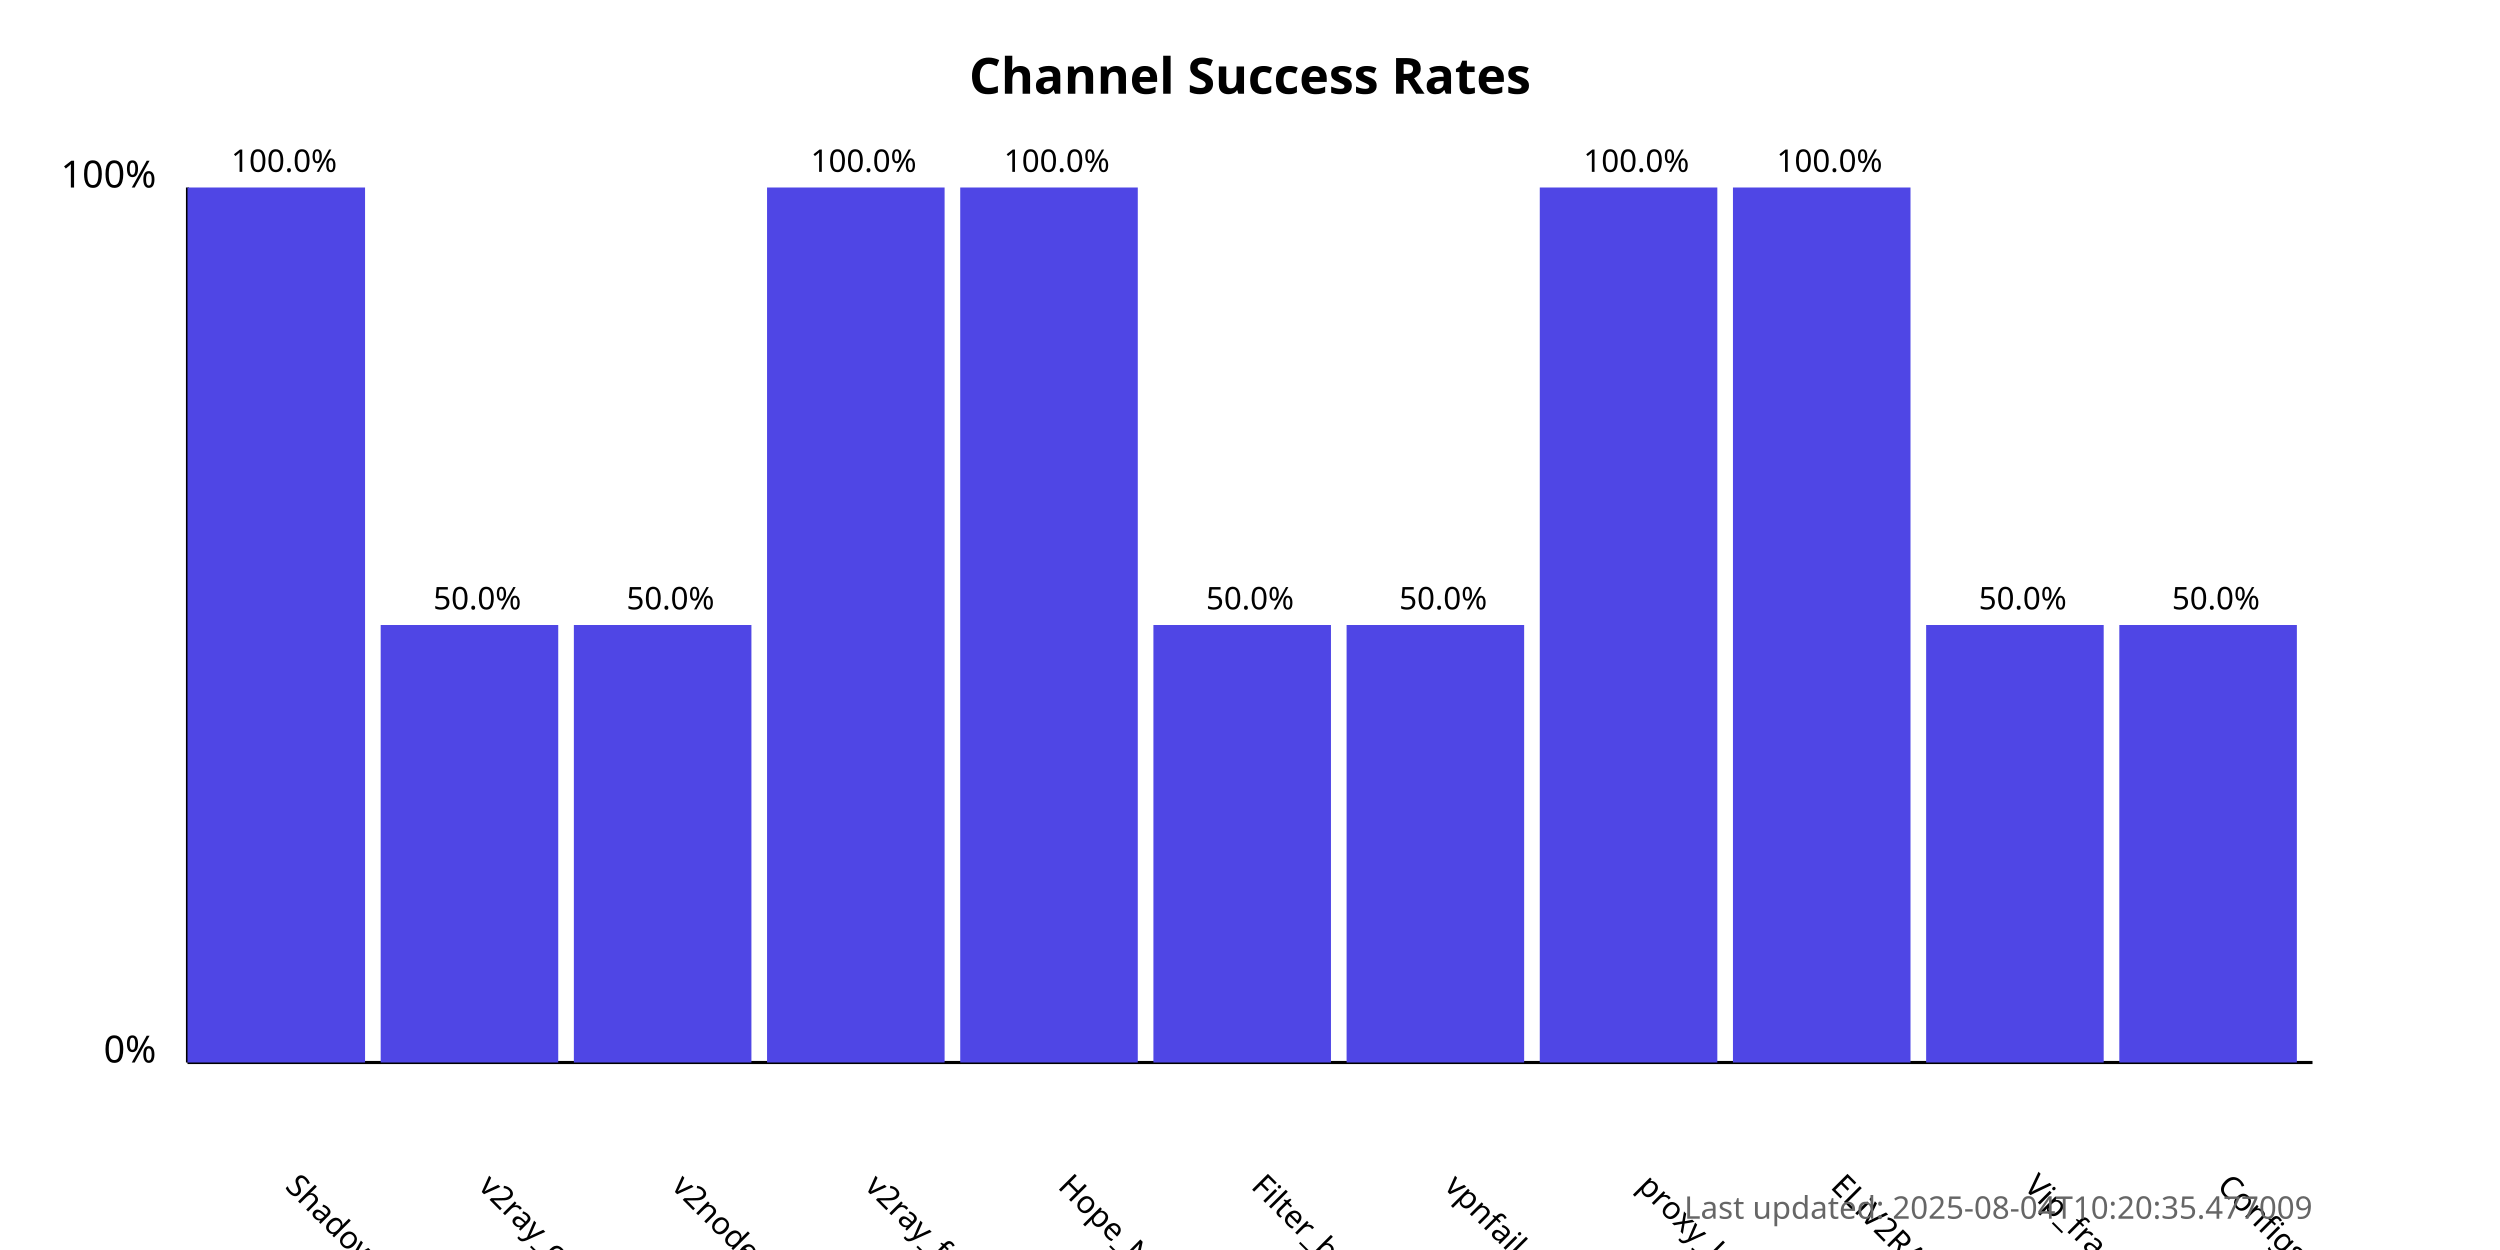
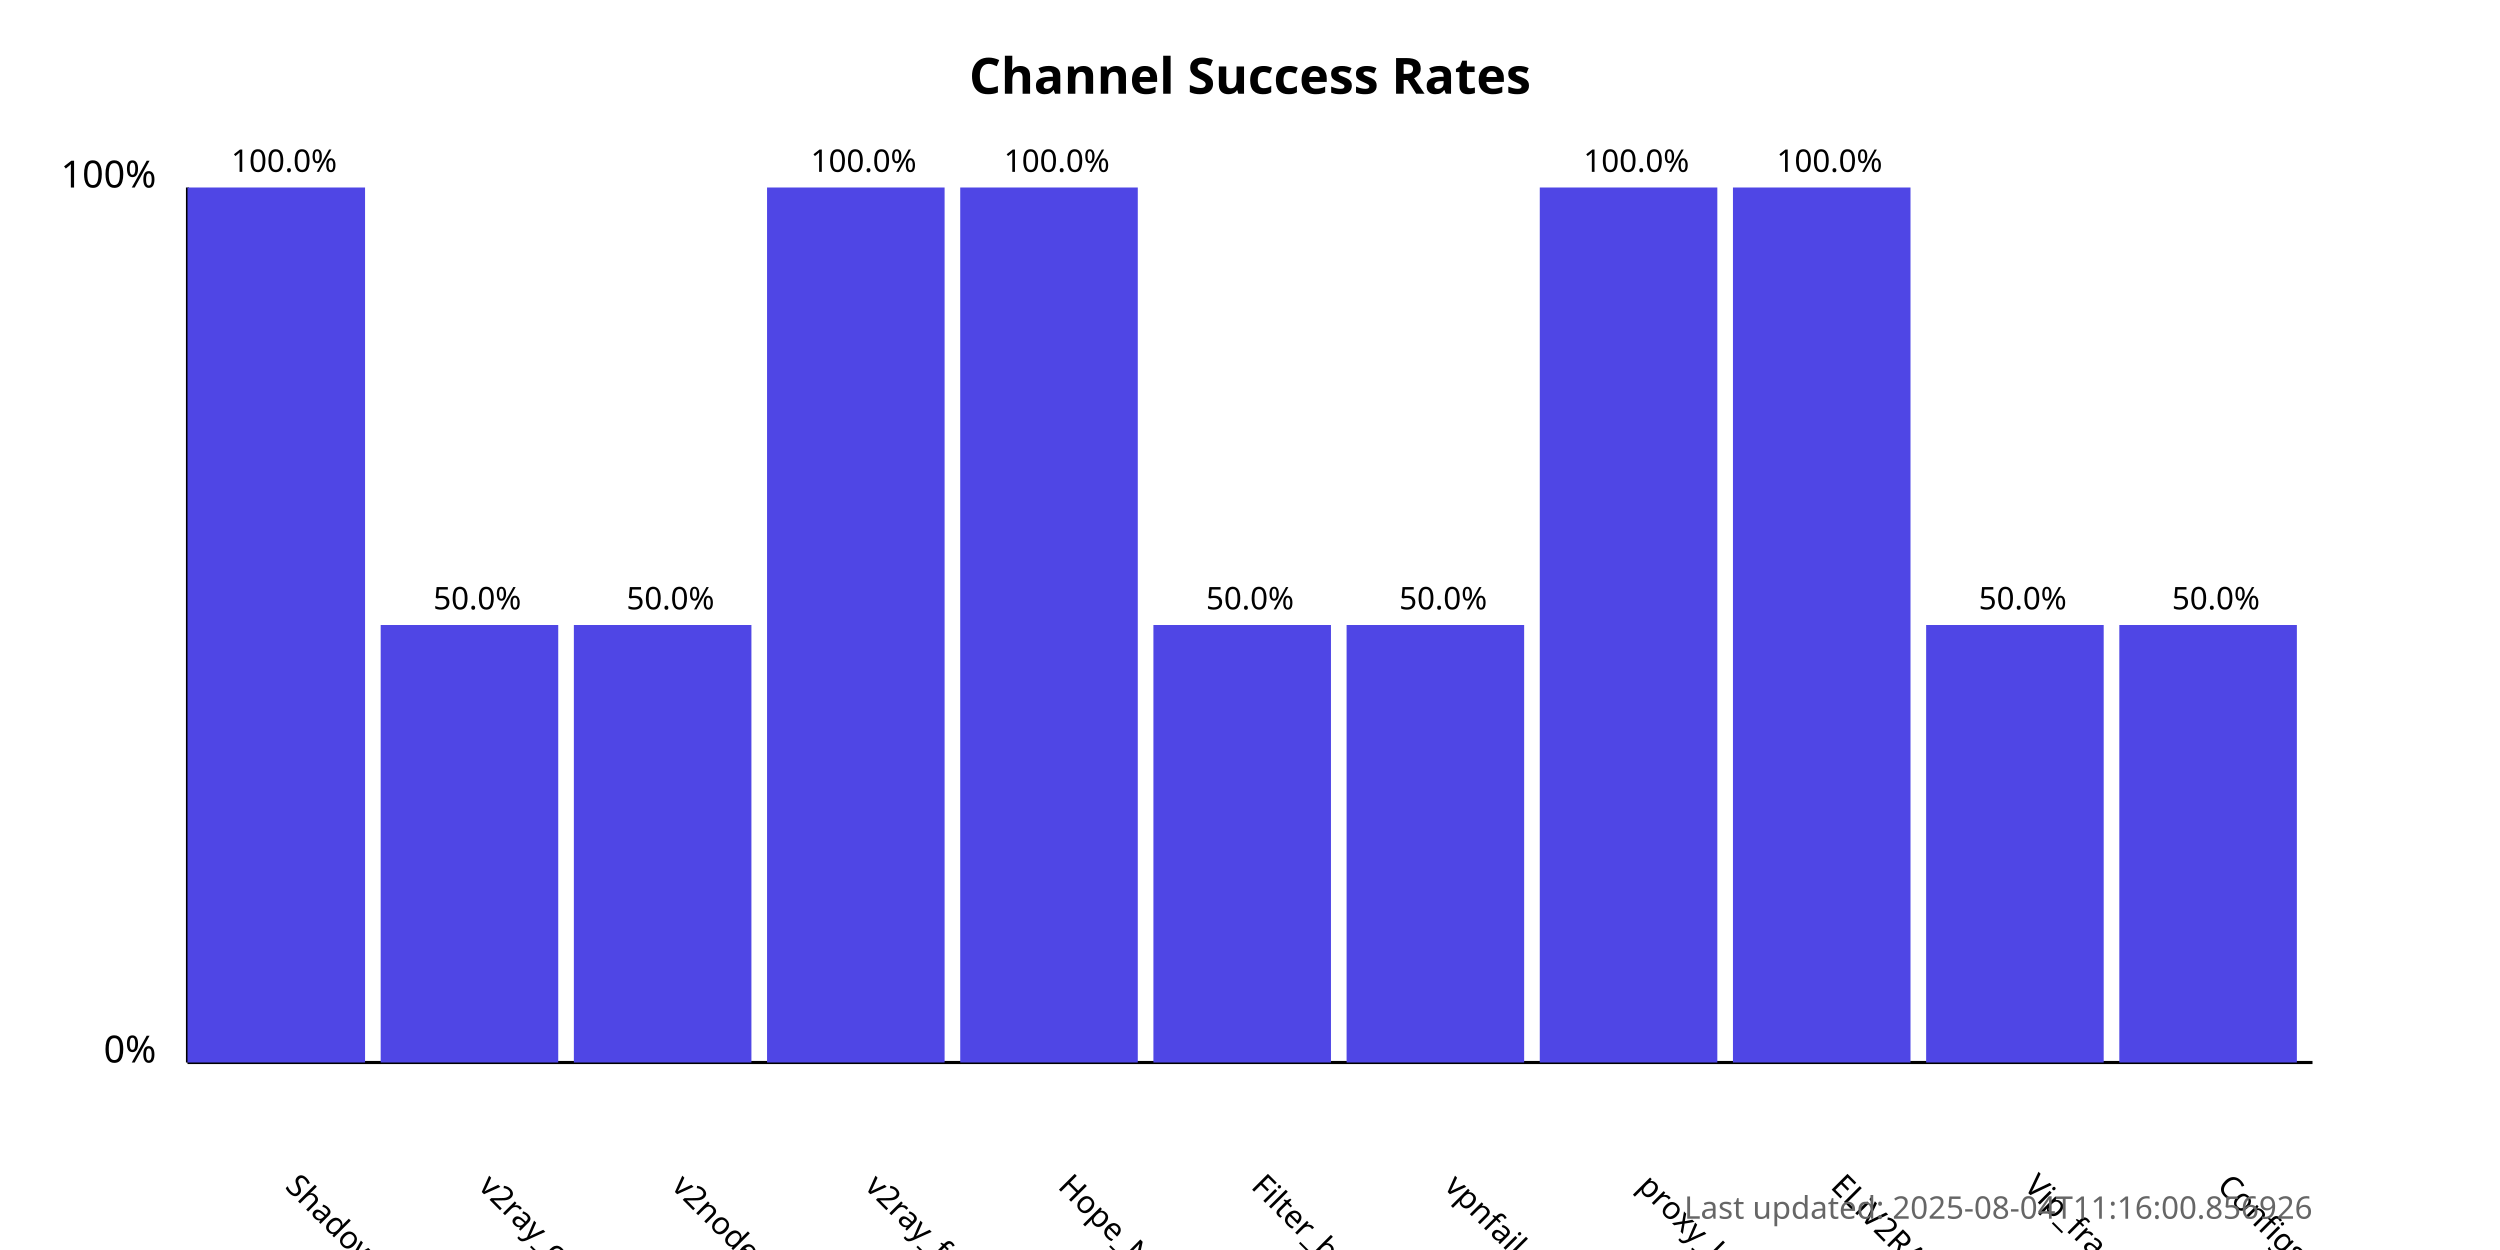
<svg xmlns="http://www.w3.org/2000/svg" width="800" height="400">
  <style>
            .chart-title { font: bold 16px sans-serif; }
            .axis-label { font: 12px sans-serif; }
            .tick-label { font: 10px sans-serif; }
            .bar { fill: #4f46e5; }
            .bar:hover { fill: #6366f1; }
            .timestamp { font: 10px sans-serif; fill: #666; }
        </style>
  <text x="400.0" y="30" text-anchor="middle" class="chart-title">
            Channel Success Rates
        </text>
  <line x1="60" y1="340" x2="60" y2="60" stroke="black" stroke-width="1" />
  <line x1="60" y1="340" x2="740" y2="340" stroke="black" stroke-width="1" />
  <text x="50" y="340" text-anchor="end" class="axis-label">0%</text>
  <text x="50" y="60" text-anchor="end" class="axis-label">100%</text>
  <g>
    <rect x="60" y="60.0" width="56.818" height="280.0" class="bar" />
    <text x="90.909" y="380" transform="rotate(45, 90.90909, 380)" text-anchor="start" class="tick-label">
                ShadowProxy66
            </text>
    <text x="90.909" y="55.0" text-anchor="middle" class="tick-label">
                100.0%
            </text>
  </g>
  <g>
    <rect x="121.818" y="200.0" width="56.818" height="140.0" class="bar" />
    <text x="152.727" y="380" transform="rotate(45, 152.7273, 380)" text-anchor="start" class="tick-label">
                v2ray_configs_pool
            </text>
    <text x="152.727" y="195.0" text-anchor="middle" class="tick-label">
                50.0%
            </text>
  </g>
  <g>
    <rect x="183.636" y="200.0" width="56.818" height="140.0" class="bar" />
    <text x="214.545" y="380" transform="rotate(45, 214.5455, 380)" text-anchor="start" class="tick-label">
                v2nodes
            </text>
    <text x="214.545" y="195.0" text-anchor="middle" class="tick-label">
                50.0%
            </text>
  </g>
  <g>
    <rect x="245.455" y="60.0" width="56.818" height="280.0" class="bar" />
    <text x="276.364" y="380" transform="rotate(45, 276.3636, 380)" text-anchor="start" class="tick-label">
                v2ray_free_conf
            </text>
    <text x="276.364" y="55.0" text-anchor="middle" class="tick-label">
                100.0%
            </text>
  </g>
  <g>
    <rect x="307.273" y="60.0" width="56.818" height="280.0" class="bar" />
    <text x="338.182" y="380" transform="rotate(45, 338.1818, 380)" text-anchor="start" class="tick-label">
                Hope_Net
            </text>
    <text x="338.182" y="55.0" text-anchor="middle" class="tick-label">
                100.0%
            </text>
  </g>
  <g>
    <rect x="369.091" y="200.0" width="56.818" height="140.0" class="bar" />
    <text x="400.0" y="380" transform="rotate(45, 400.0, 380)" text-anchor="start" class="tick-label">
                Filter_breaker
            </text>
    <text x="400.0" y="195.0" text-anchor="middle" class="tick-label">
                50.0%
            </text>
  </g>
  <g>
    <rect x="430.909" y="200.0" width="56.818" height="140.0" class="bar" />
    <text x="461.818" y="380" transform="rotate(45, 461.8182, 380)" text-anchor="start" class="tick-label">
                vpnfail_vless
            </text>
    <text x="461.818" y="195.0" text-anchor="middle" class="tick-label">
                50.0%
            </text>
  </g>
  <g>
    <rect x="492.727" y="60.0" width="56.818" height="280.0" class="bar" />
    <text x="523.636" y="380" transform="rotate(45, 523.6364, 380)" text-anchor="start" class="tick-label">
                proxy_kafee
            </text>
    <text x="523.636" y="55.0" text-anchor="middle" class="tick-label">
                100.0%
            </text>
  </g>
  <g>
    <rect x="554.545" y="60.0" width="56.818" height="280.0" class="bar" />
    <text x="585.455" y="380" transform="rotate(45, 585.4545, 380)" text-anchor="start" class="tick-label">
                ELiV2RAY
            </text>
    <text x="585.455" y="55.0" text-anchor="middle" class="tick-label">
                100.0%
            </text>
  </g>
  <g>
    <rect x="616.364" y="200.0" width="56.818" height="140.0" class="bar" />
    <text x="647.273" y="380" transform="rotate(45, 647.2727, 380)" text-anchor="start" class="tick-label">
                Vip_fragment_v2ray
            </text>
    <text x="647.273" y="195.0" text-anchor="middle" class="tick-label">
                50.0%
            </text>
  </g>
  <g>
    <rect x="678.182" y="200.0" width="56.818" height="140.0" class="bar" />
    <text x="709.091" y="380" transform="rotate(45, 709.0909, 380)" text-anchor="start" class="tick-label">
                ConfigsHubPlus
            </text>
    <text x="709.091" y="195.0" text-anchor="middle" class="tick-label">
                50.0%
            </text>
  </g>
  <text x="740" y="390" text-anchor="end" class="timestamp">
-             Last updated: 2025-08-04T10:20:35.477009
+             Last updated: 2025-08-04T11:16:00.856926
        </text>
</svg>
